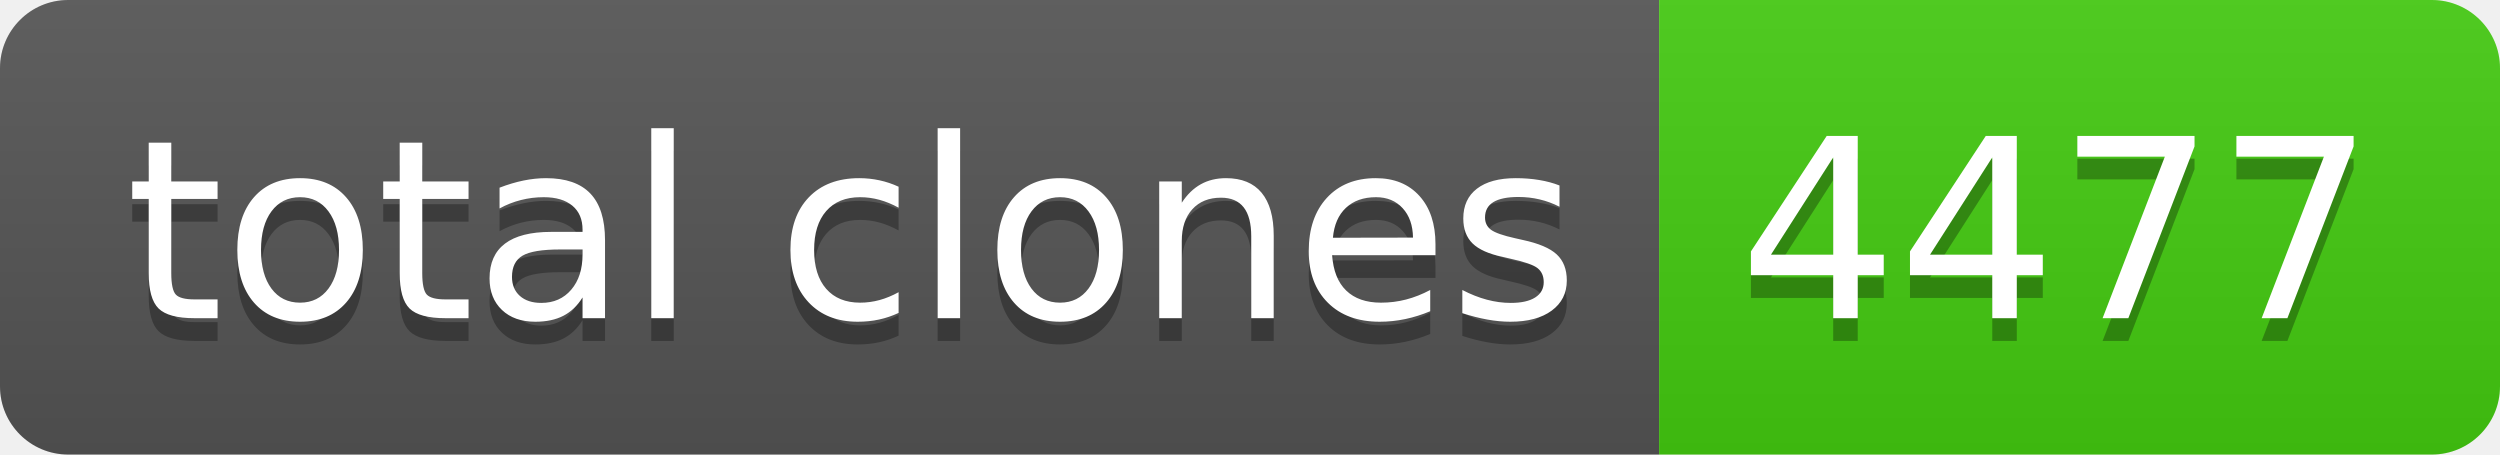
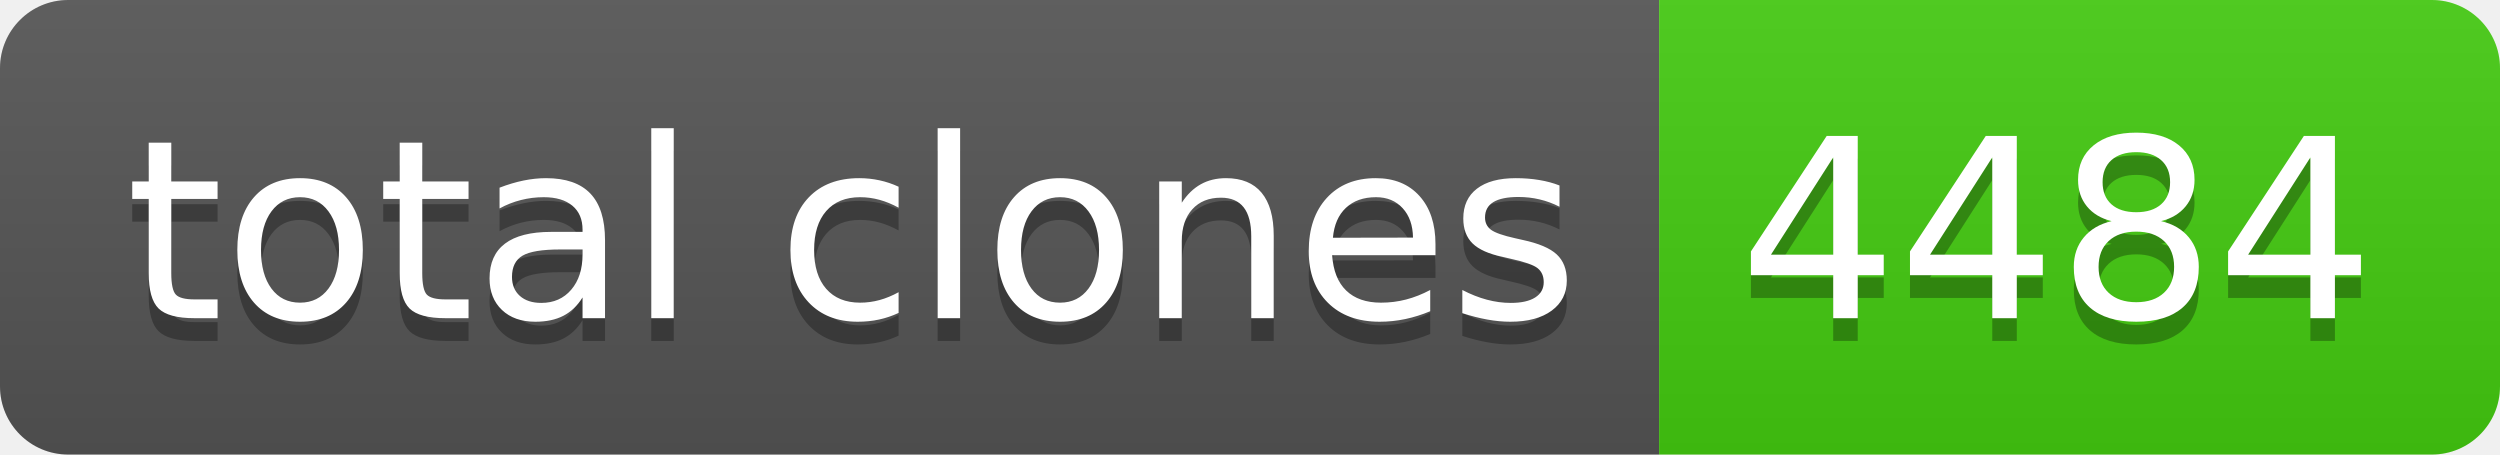
- <svg xmlns="http://www.w3.org/2000/svg" width="110" height="20" role="img" aria-label="total clones: 4477">
+ <svg xmlns="http://www.w3.org/2000/svg" width="110" height="20" role="img" aria-label="total clones: 4484">
  <linearGradient id="s" x2="0" y2="100%">
    <stop offset="0" stop-color="#bbb" stop-opacity=".1" />
    <stop offset="1" stop-opacity=".1" />
  </linearGradient>
  <clipPath id="r">
    <rect width="110" height="20" rx="3" fill="#fff" />
  </clipPath>
  <g clip-path="url(#r)">
    <rect width="73" height="20" fill="#555" />
    <rect x="73" width="37" height="20" fill="#4c1" />
    <rect width="110" height="20" fill="url(#s)" />
  </g>
  <g fill="#fff" text-anchor="middle" font-family="Verdana,Geneva,DejaVu Sans,sans-serif" text-rendering="geometricPrecision" font-size="110">
    <text aria-hidden="true" x="375" y="150" fill="#010101" fill-opacity=".3" transform="scale(.1)" textLength="630">total clones</text>
    <text x="375" y="140" transform="scale(.1)" fill="#fff" textLength="630">total clones</text>
-     <text aria-hidden="true" x="905" y="150" fill="#010101" fill-opacity=".3" transform="scale(.1)" textLength="270">4477</text>
-     <text x="905" y="140" transform="scale(.1)" fill="#fff" textLength="270">4477</text>
+     <text aria-hidden="true" x="905" y="150" fill="#010101" fill-opacity=".3" transform="scale(.1)" textLength="270">4484</text>
+     <text x="905" y="140" transform="scale(.1)" fill="#fff" textLength="270">4484</text>
  </g>
</svg>
